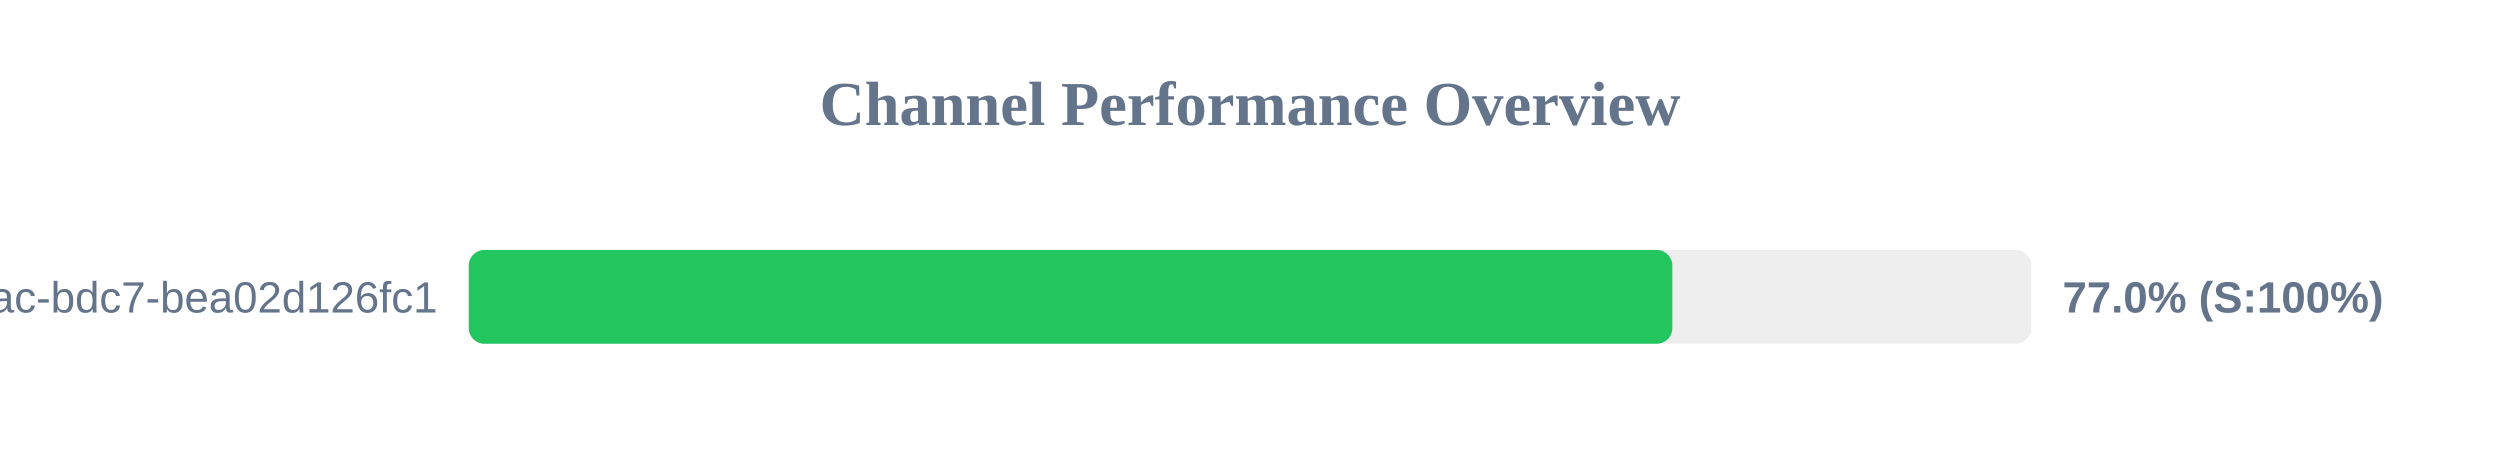
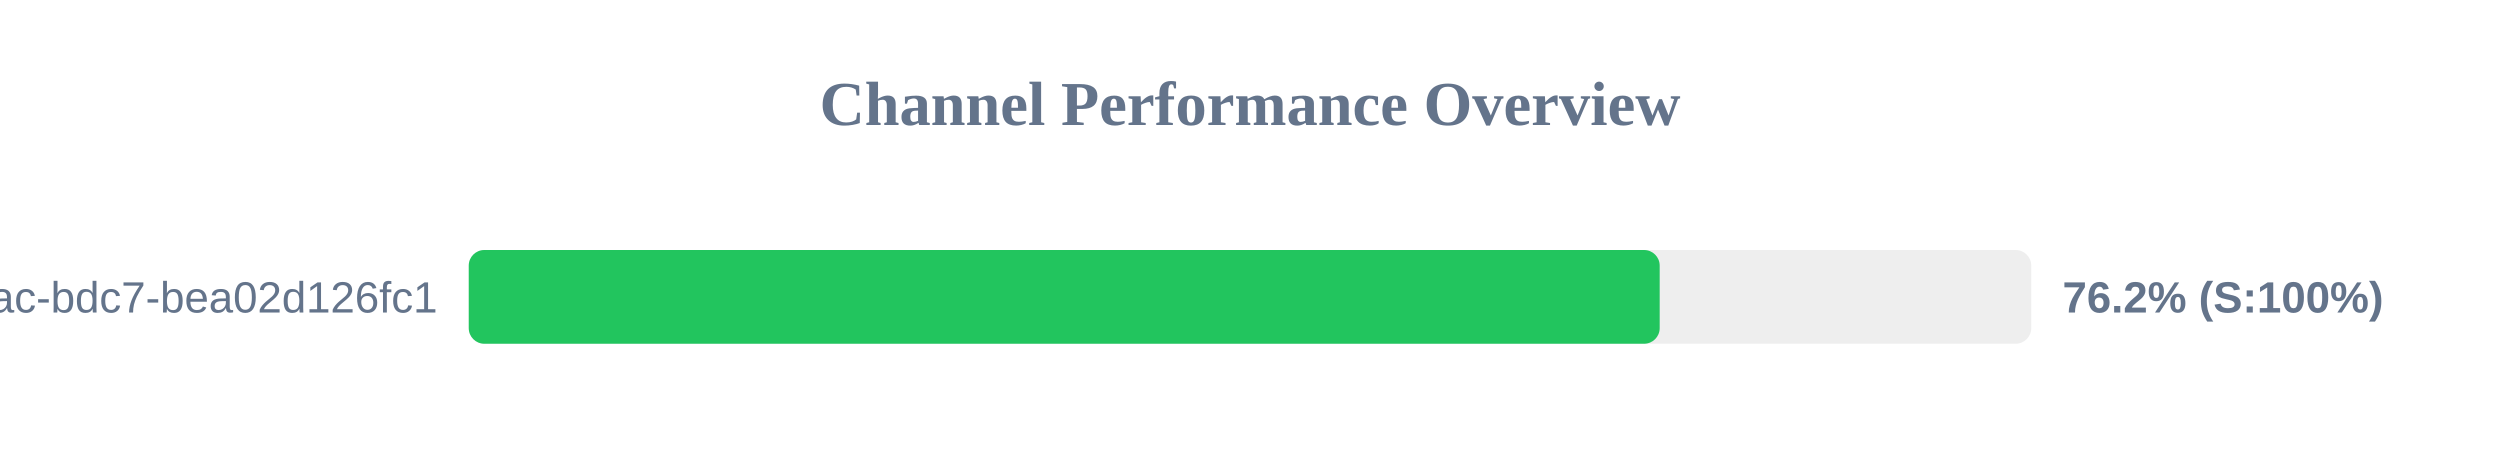
<svg xmlns="http://www.w3.org/2000/svg" width="800" height="150" version="1.1">
  <style>
        .row { font: 14px Arial; fill: #64748b; }
        .score { font: bold 14px Arial; fill: #64748b; }
    </style>
  <text x="400" y="40" text-anchor="middle" font-size="20px" font-weight="bold" fill="#64748b">Channel Performance Overview</text>
  <rect x="150" y="80" width="500" height="30" fill="#eee" rx="5" />
-   <rect x="150" y="80" width="385.15" height="30" fill="#22c55e" rx="5" />
+   <rect x="150" y="80" width="381.1" height="30" fill="#22c55e" rx="5" />
  <text x="140" y="100" text-anchor="end" class="row">?uuid=e31ad3e6-e341-42ac-bdc7-bea02d126fc1</text>
-   <text x="660" y="100" text-anchor="start" class="score">77.0% (S:100%)</text>
+   <text x="660" y="100" text-anchor="start" class="score">76.2% (S:100%)</text>
</svg>
